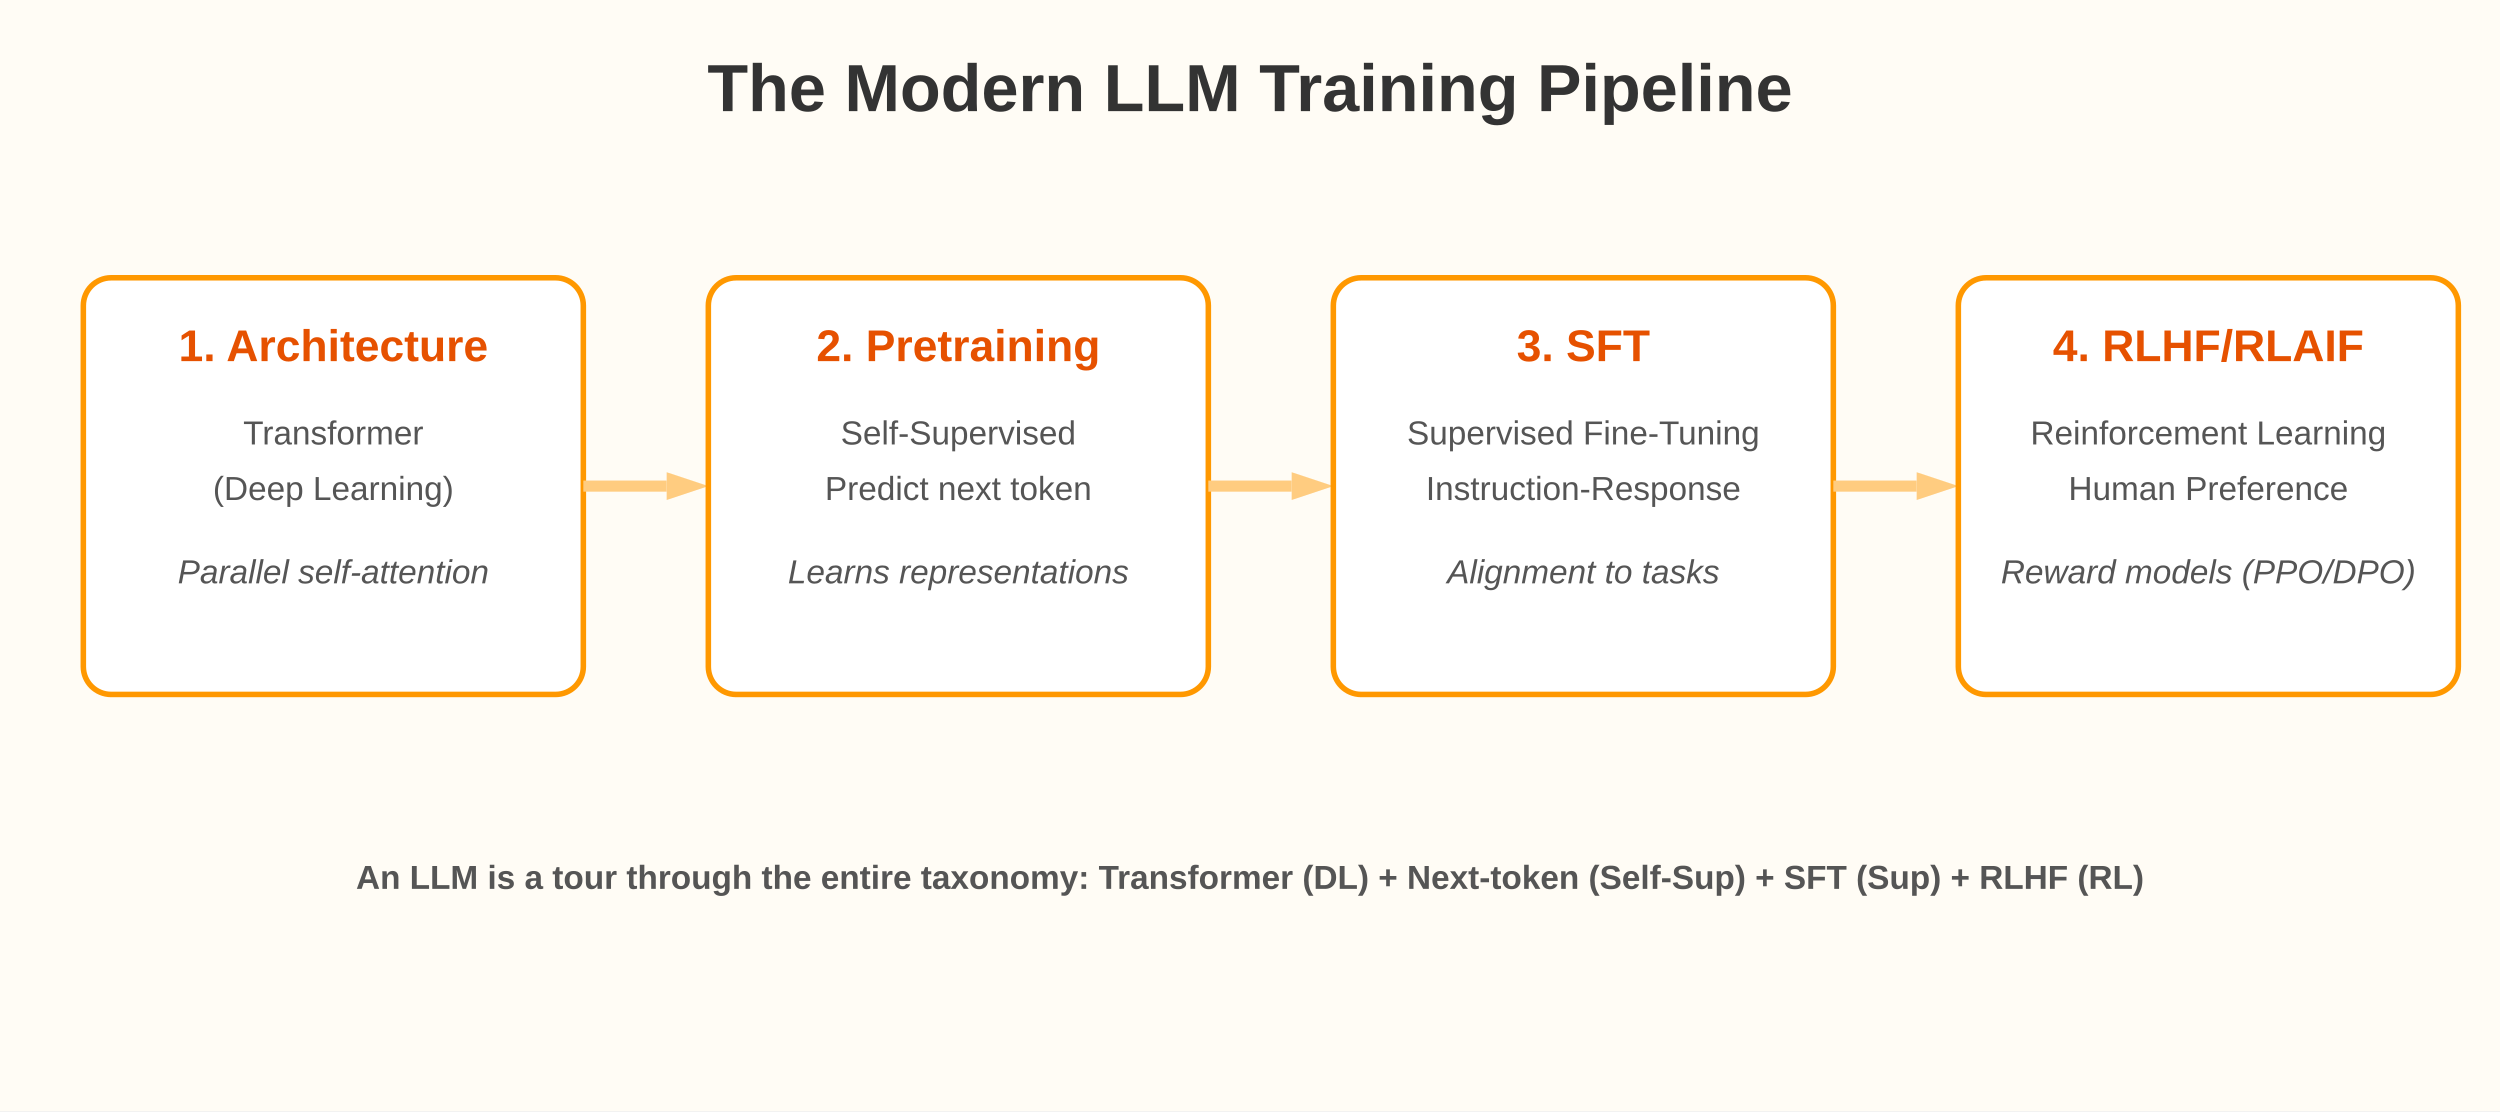
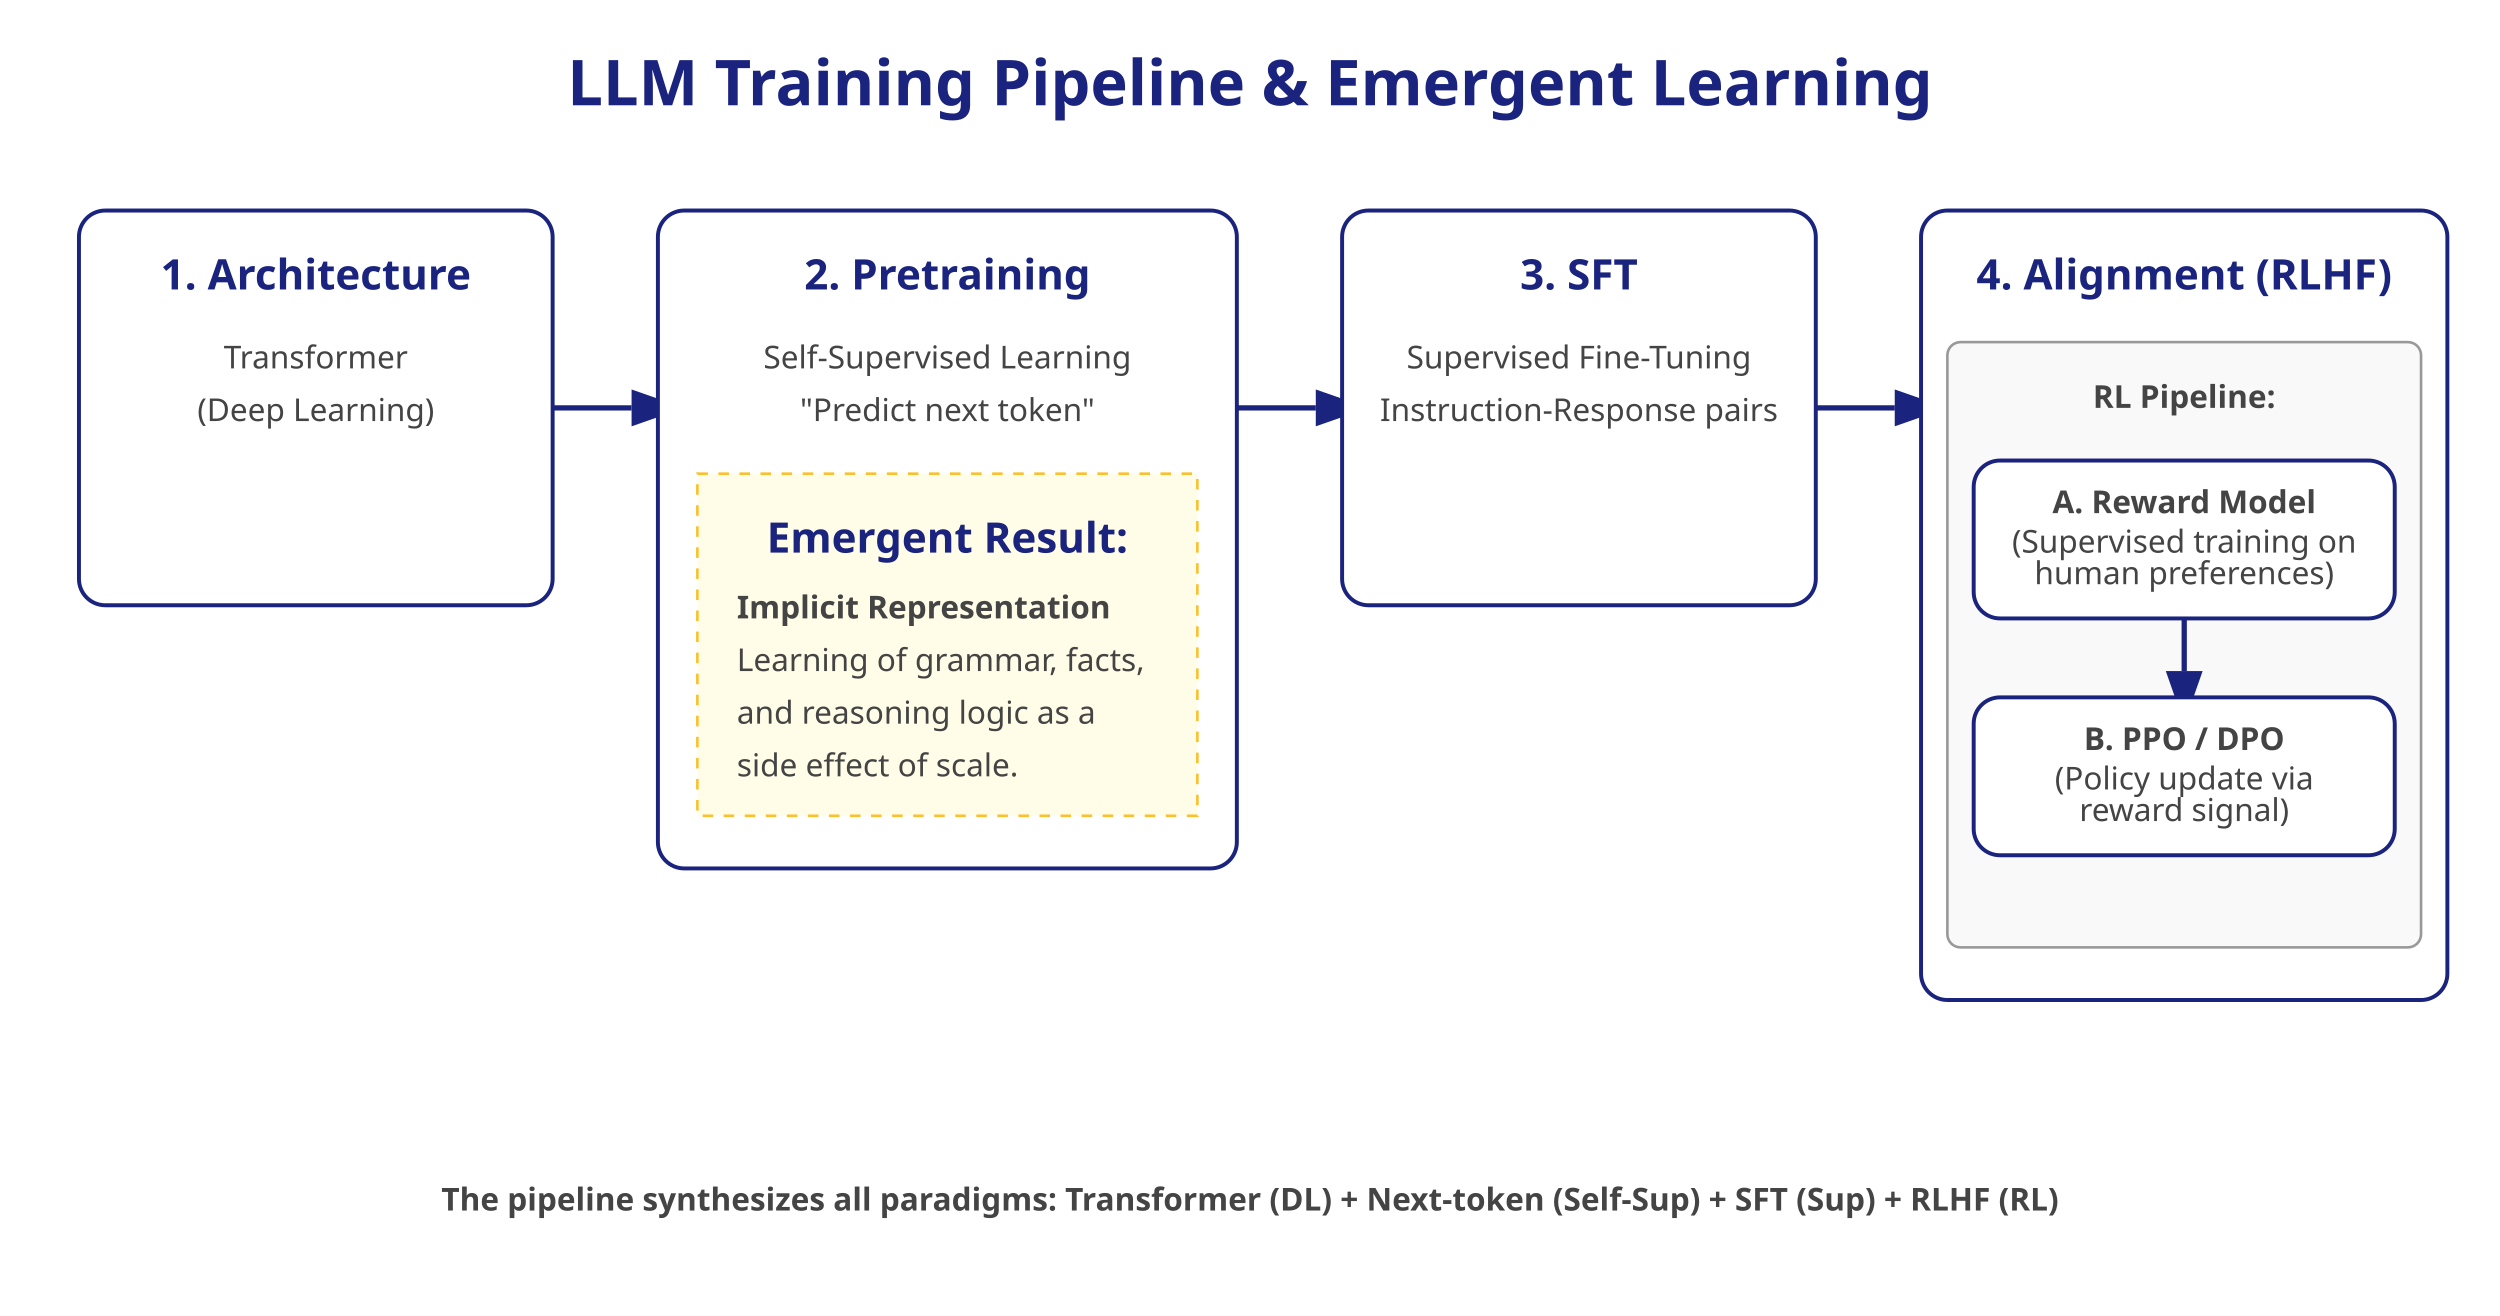
- <svg xmlns="http://www.w3.org/2000/svg" width="900" height="400">
-   <rect width="100%" height="100%" fill="#fffcf5" />
-   <text x="450" y="40" font-family="Arial, sans-serif" font-size="24" font-weight="bold" fill="#333" text-anchor="middle">The Modern LLM Training Pipeline</text>
-   <style>
-     .step-box { fill: #fff; stroke: #FF9800; stroke-width: 2; rx: 10; }
-     .step-title { font-family: Arial, sans-serif; font-size: 16px; font-weight: bold; fill: #E65100; }
-     .step-desc { font-family: Arial, sans-serif; font-size: 12px; fill: #555; }
-     .arrow { stroke: #FFCC80; stroke-width: 4; fill: none; }
-     .arrow-head { fill: #FFCC80; }
-   </style>
-   <rect x="30" y="100" width="180" height="150" class="step-box" />
-   <text x="120" y="130" class="step-title" text-anchor="middle">1. Architecture</text>
-   <text x="120" y="160" class="step-desc" text-anchor="middle">Transformer</text>
-   <text x="120" y="180" class="step-desc" text-anchor="middle">(Deep Learning)</text>
-   <text x="120" y="210" class="step-desc" text-anchor="middle" font-style="italic">Parallel self-attention</text>
-   <path d="M210,175 L240,175" class="arrow" />
-   <polygon points="240,170 255,175 240,180" class="arrow-head" />
-   <rect x="255" y="100" width="180" height="150" class="step-box" />
-   <text x="345" y="130" class="step-title" text-anchor="middle">2. Pretraining</text>
-   <text x="345" y="160" class="step-desc" text-anchor="middle">Self-Supervised</text>
-   <text x="345" y="180" class="step-desc" text-anchor="middle">Predict next token</text>
-   <text x="345" y="210" class="step-desc" text-anchor="middle" font-style="italic">Learns representations</text>
-   <path d="M435,175 L465,175" class="arrow" />
-   <polygon points="465,170 480,175 465,180" class="arrow-head" />
-   <rect x="480" y="100" width="180" height="150" class="step-box" />
-   <text x="570" y="130" class="step-title" text-anchor="middle">3. SFT</text>
-   <text x="570" y="160" class="step-desc" text-anchor="middle">Supervised Fine-Tuning</text>
-   <text x="570" y="180" class="step-desc" text-anchor="middle">Instruction-Response</text>
-   <text x="570" y="210" class="step-desc" text-anchor="middle" font-style="italic">Alignment to tasks</text>
-   <path d="M660,175 L690,175" class="arrow" />
-   <polygon points="690,170 705,175 690,180" class="arrow-head" />
-   <rect x="705" y="100" width="180" height="150" class="step-box" />
-   <text x="795" y="130" class="step-title" text-anchor="middle">4. RLHF/RLAIF</text>
-   <text x="795" y="160" class="step-desc" text-anchor="middle">Reinforcement Learning</text>
-   <text x="795" y="180" class="step-desc" text-anchor="middle">Human Preference</text>
-   <text x="795" y="210" class="step-desc" text-anchor="middle" font-style="italic">Reward models (PPO/DPO)</text>
-   <text x="450" y="320" class="step-desc" text-anchor="middle" font-weight="bold" font-size="14">An LLM is a tour through the entire taxonomy: Transformer (DL) + Next-token (Self-Sup) + SFT (Sup) + RLHF (RL)</text>
+ <svg xmlns="http://www.w3.org/2000/svg" width="950" height="500">
+   <defs>
+     <marker id="arrowhead" markerWidth="10" markerHeight="7" refX="0" refY="3.5" orient="auto">
+       <polygon points="0 0, 10 3.5, 0 7" fill="#1A237E" />
+     </marker>
+     <style>
+       .title { font-family: sans-serif; font-size: 24px; font-weight: bold; fill: #1A237E; }
+       .box { fill: #ffffff; stroke: #1A237E; stroke-width: 1.5; rx: 10; }
+       .header { font-family: sans-serif; font-size: 16px; font-weight: bold; fill: #1A237E; }
+       .text { font-family: sans-serif; font-size: 12px; fill: #444; }
+       .emergent { fill: #FFFDE7; stroke: #FBC02D; stroke-dasharray: 4; }
+       .sub-box { fill: #f9f9f9; stroke: #999; stroke-width: 1; rx: 5; }
+       .line { stroke: #1A237E; stroke-width: 2; fill: none; marker-end: url(#arrowhead); }
+     </style>
+   </defs>
+   <rect width="100%" height="100%" fill="#ffffff" />
+   <text x="475" y="40" class="title" text-anchor="middle">LLM Training Pipeline &amp; Emergent Learning</text>
+   <rect x="30" y="80" width="180" height="150" class="box" />
+   <text x="120" y="110" class="header" text-anchor="middle">1. Architecture</text>
+   <text x="120" y="140" class="text" text-anchor="middle">Transformer</text>
+   <text x="120" y="160" class="text" text-anchor="middle">(Deep Learning)</text>
+   <path d="M210,155 L240,155" class="line" />
+   <rect x="250" y="80" width="220" height="250" class="box" />
+   <text x="360" y="110" class="header" text-anchor="middle">2. Pretraining</text>
+   <text x="360" y="140" class="text" text-anchor="middle">Self-Supervised Learning</text>
+   <text x="360" y="160" class="text" text-anchor="middle">"Predict next token"</text>
+   <rect x="265" y="180" width="190" height="130" class="emergent" />
+   <text x="360" y="210" class="header" font-size="14" text-anchor="middle" fill="#F57F17">Emergent Result:</text>
+   <text x="280" y="235" class="text" font-weight="bold" fill="#F57F17">Implicit Representation</text>
+   <text x="280" y="255" class="text" fill="#F57F17">Learning of grammar, facts,</text>
+   <text x="280" y="275" class="text" fill="#F57F17">and reasoning logic as a</text>
+   <text x="280" y="295" class="text" fill="#F57F17">side effect of scale.</text>
+   <path d="M470,155 L500,155" class="line" />
+   <rect x="510" y="80" width="180" height="150" class="box" />
+   <text x="600" y="110" class="header" text-anchor="middle">3. SFT</text>
+   <text x="600" y="140" class="text" text-anchor="middle">Supervised Fine-Tuning</text>
+   <text x="600" y="160" class="text" text-anchor="middle">Instruction-Response pairs</text>
+   <path d="M690,155 L720,155" class="line" />
+   <rect x="730" y="80" width="200" height="300" class="box" />
+   <text x="830" y="110" class="header" text-anchor="middle">4. Alignment (RLHF)</text>
+   <g transform="translate(740, 130)">
+     <rect x="0" y="0" width="180" height="230" class="sub-box" />
+     <text x="90" y="25" class="text" font-weight="bold" text-anchor="middle">RL Pipeline:</text>
+     <rect x="10" y="45" width="160" height="60" class="box" stroke-width="1" />
+     <text x="90" y="65" class="text" text-anchor="middle" font-weight="bold">A. Reward Model</text>
+     <text x="90" y="80" class="text" text-anchor="middle">(Supervised training on</text>
+     <text x="90" y="92" class="text" text-anchor="middle">human preferences)</text>
+     <path d="M90,105 L90,125" class="line" />
+     <rect x="10" y="135" width="160" height="60" class="box" stroke-width="1" />
+     <text x="90" y="155" class="text" text-anchor="middle" font-weight="bold">B. PPO / DPO</text>
+     <text x="90" y="170" class="text" text-anchor="middle">(Policy update via</text>
+     <text x="90" y="182" class="text" text-anchor="middle">reward signal)</text>
+   </g>
+   <text x="475" y="460" class="text" text-anchor="middle" font-weight="bold">The pipeline synthesizes all paradigms: Transformer (DL) + Next-token (Self-Sup) + SFT (Sup) + RLHF (RL)</text>
</svg>
